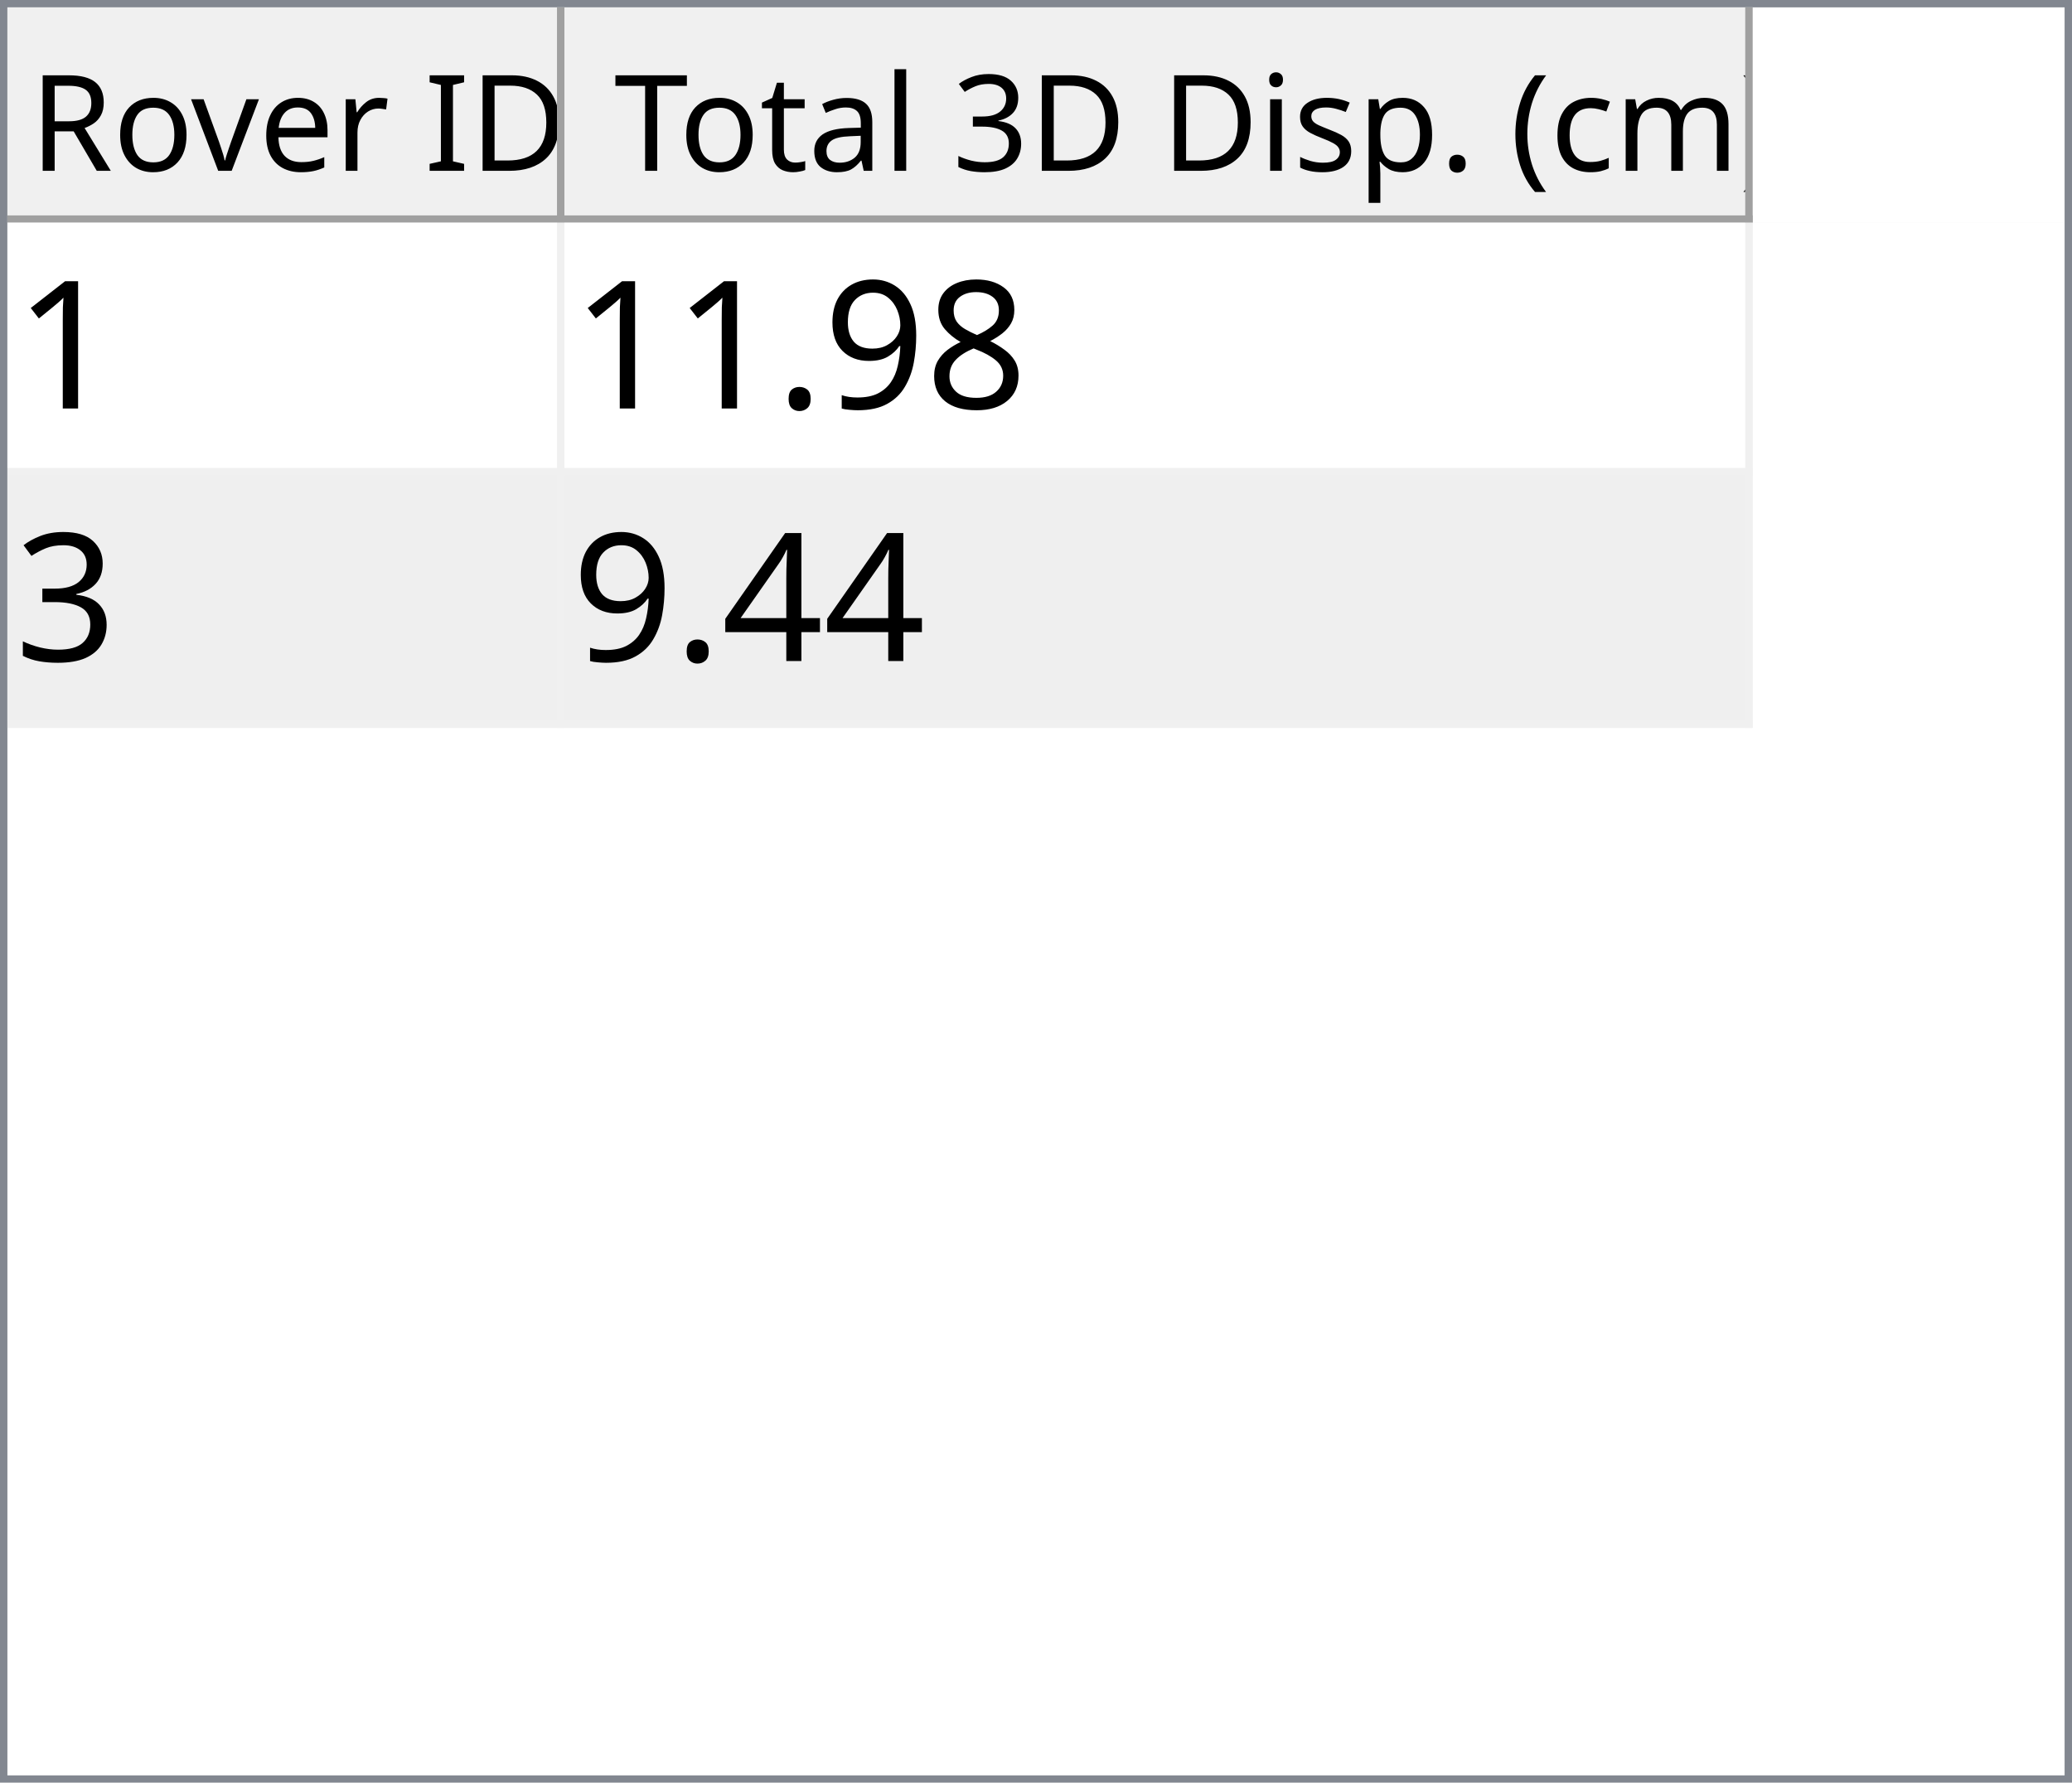
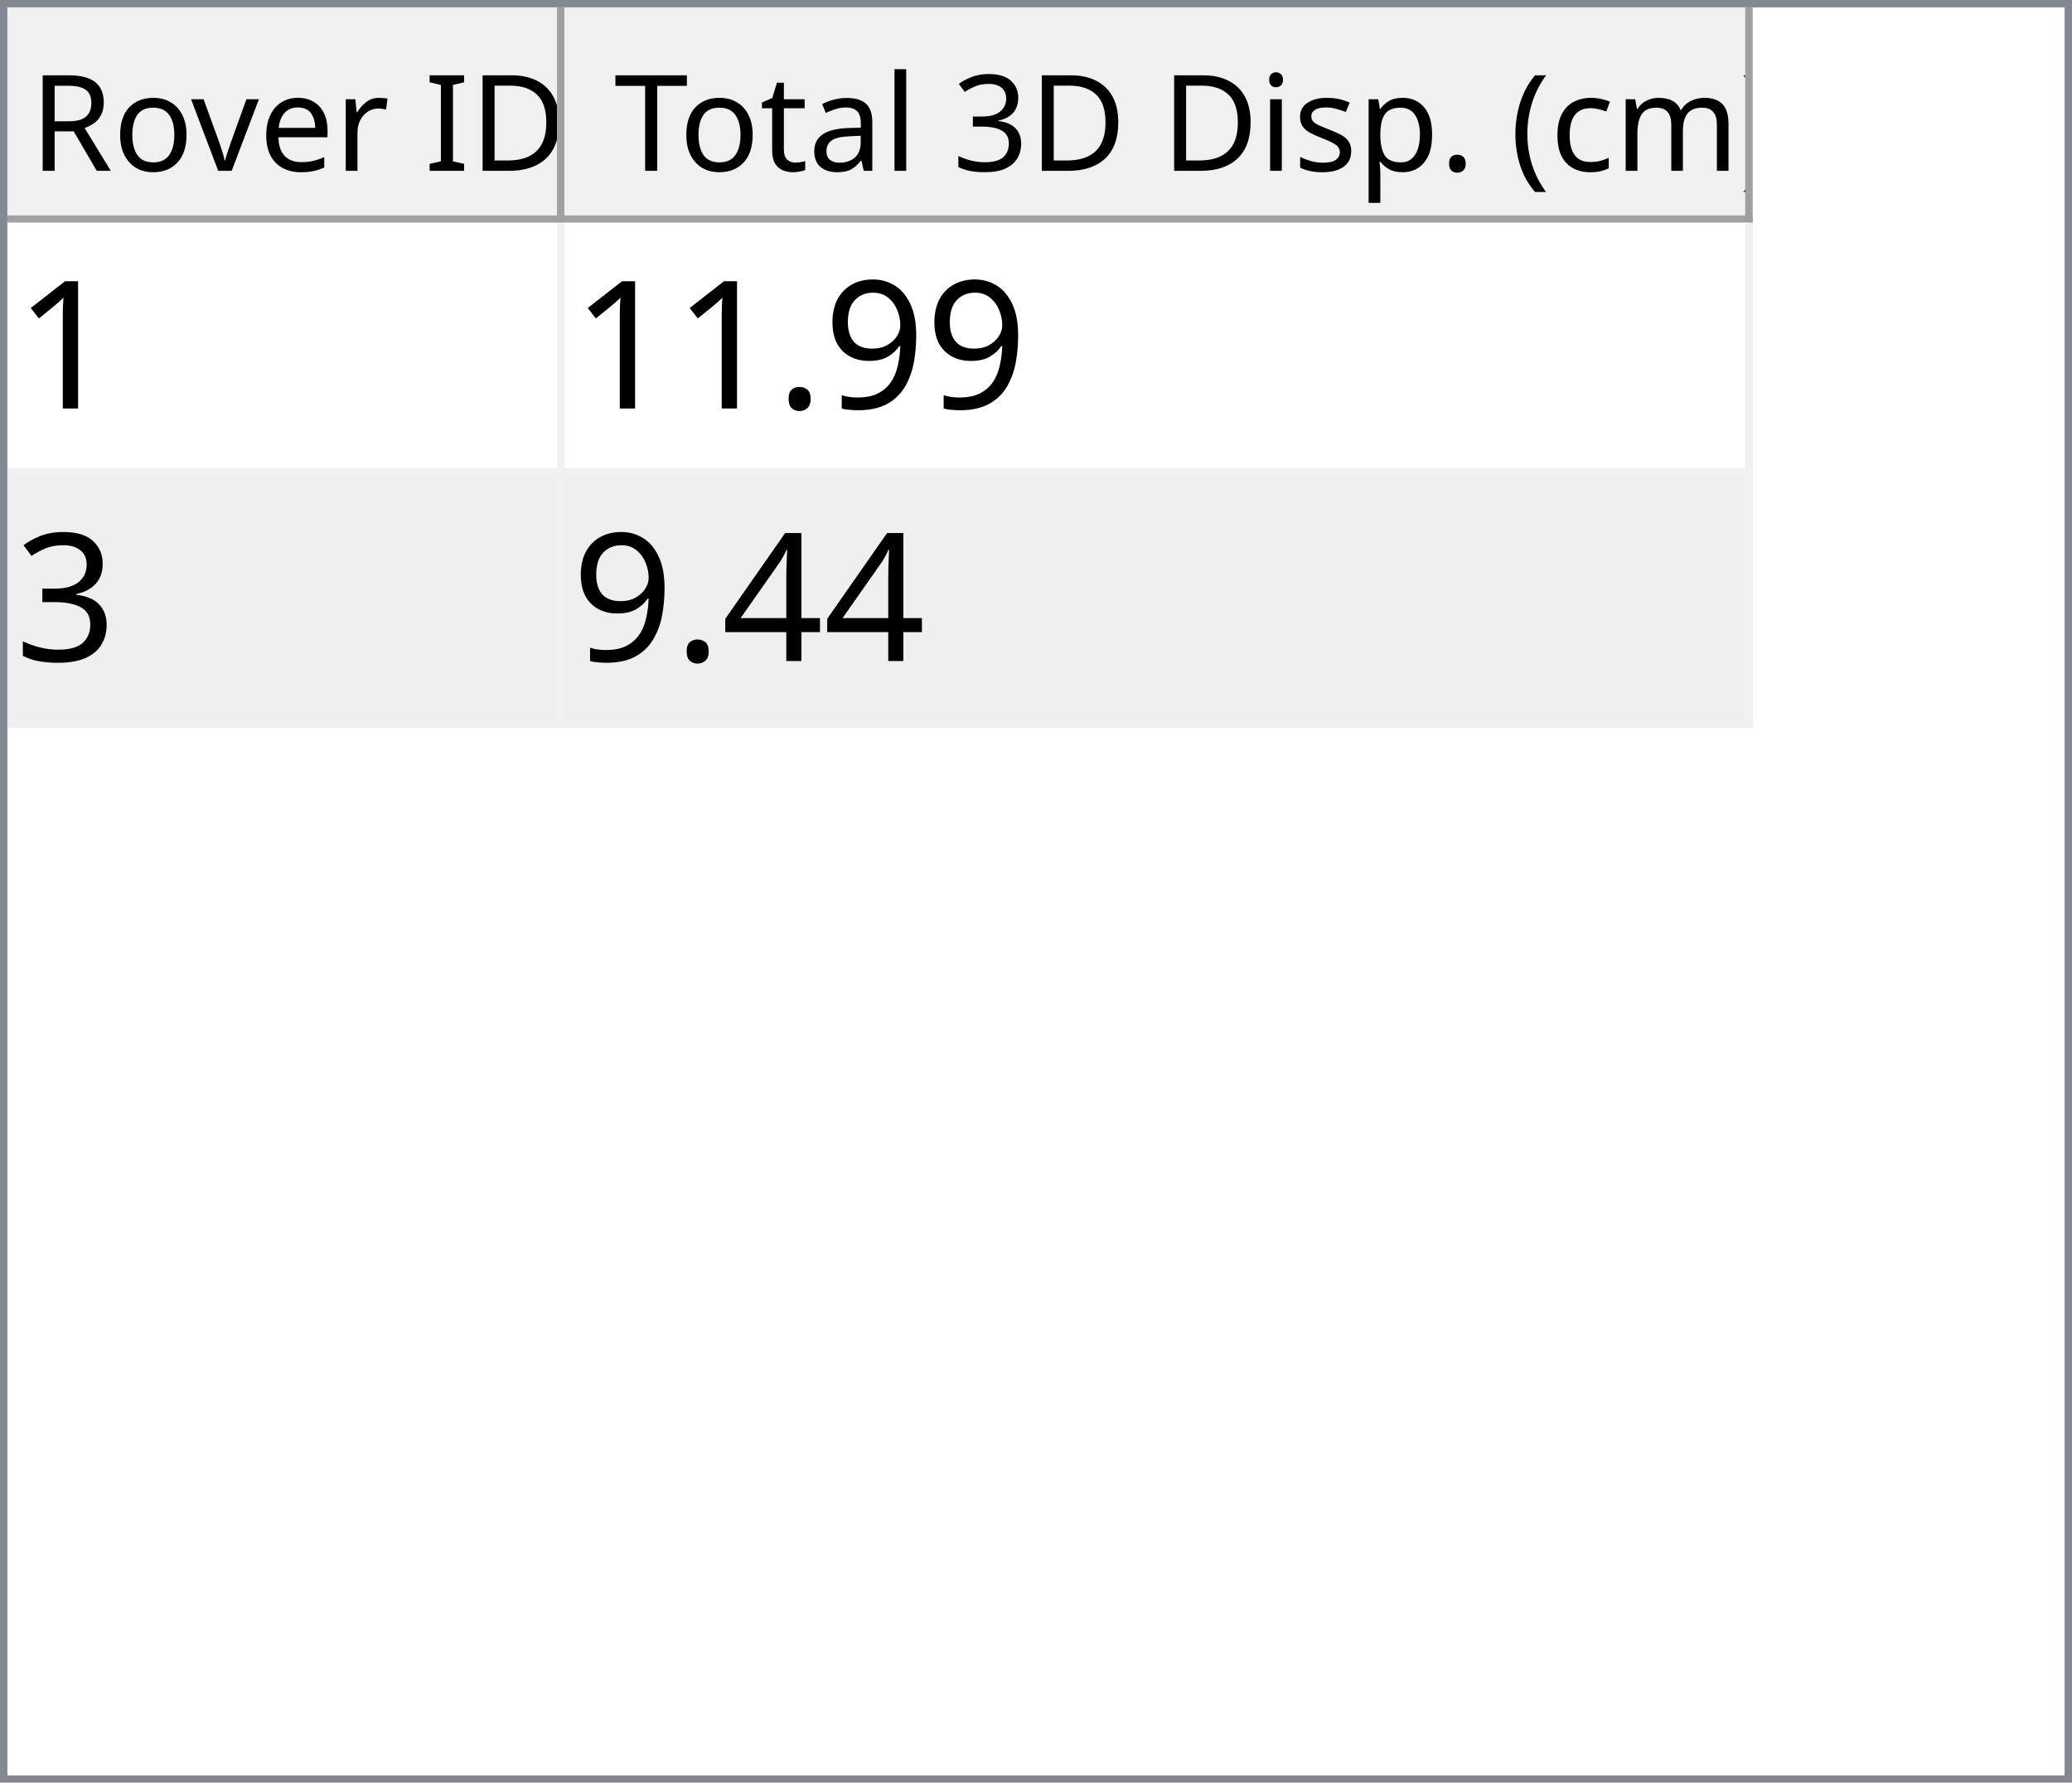
<svg xmlns="http://www.w3.org/2000/svg" style="fill-opacity:1; color-rendering:auto; color-interpolation:auto; text-rendering:auto; stroke:black; stroke-linecap:square; stroke-miterlimit:10; shape-rendering:auto; stroke-opacity:1; fill:black; stroke-dasharray:none; font-weight:normal; stroke-width:1; font-family:'Dialog'; font-style:normal; stroke-linejoin:miter; font-size:12px; stroke-dashoffset:0; image-rendering:auto;" width="279" height="240">
  <defs id="genericDefs" />
  <g>
    <defs id="defs1">
      <clipPath clipPathUnits="userSpaceOnUse" id="clipPath1">
        <path d="M0 0 L279 0 L279 240 L0 240 L0 0 Z" />
      </clipPath>
      <clipPath clipPathUnits="userSpaceOnUse" id="clipPath2">
        <path d="M0 0 L0 240 L279 240 L279 0 Z" />
      </clipPath>
      <clipPath clipPathUnits="userSpaceOnUse" id="clipPath3">
        <path d="M0 0 L0 29 L277 29 L277 0 Z" />
      </clipPath>
      <clipPath clipPathUnits="userSpaceOnUse" id="clipPath4">
        <path d="M0 0 L0 29 L75 29 L75 0 Z" />
      </clipPath>
      <clipPath clipPathUnits="userSpaceOnUse" id="clipPath5">
        <path d="M1 1 L1 28 L74 28 L74 1 Z" />
      </clipPath>
      <clipPath clipPathUnits="userSpaceOnUse" id="clipPath6">
        <path d="M0 0 L0 27 L73 27 L73 0 Z" />
      </clipPath>
      <clipPath clipPathUnits="userSpaceOnUse" id="clipPath7">
        <path d="M-0.5 -0.5 L-0.5 28.5 L74.5 28.5 L74.5 -0.5 Z" />
      </clipPath>
      <clipPath clipPathUnits="userSpaceOnUse" id="clipPath8">
        <path d="M0 0 L0 29 L160 29 L160 0 Z" />
      </clipPath>
      <clipPath clipPathUnits="userSpaceOnUse" id="clipPath9">
        <path d="M1 1 L1 28 L159 28 L159 1 Z" />
      </clipPath>
      <clipPath clipPathUnits="userSpaceOnUse" id="clipPath10">
        <path d="M0 0 L0 27 L158 27 L158 0 Z" />
      </clipPath>
      <clipPath clipPathUnits="userSpaceOnUse" id="clipPath11">
        <path d="M-0.5 -0.5 L-0.5 28.5 L159.5 28.5 L159.5 -0.5 Z" />
      </clipPath>
      <clipPath clipPathUnits="userSpaceOnUse" id="clipPath12">
        <path d="M0 0 L0 209 L277 209 L277 0 Z" />
      </clipPath>
      <clipPath clipPathUnits="userSpaceOnUse" id="clipPath13">
        <path d="M0 0 L0 68 L235 68 L235 0 Z" />
      </clipPath>
      <clipPath clipPathUnits="userSpaceOnUse" id="clipPath14">
        <path d="M-0.5 -0.5 L-0.5 67.5 L234.5 67.5 L234.5 -0.5 Z" />
      </clipPath>
      <clipPath clipPathUnits="userSpaceOnUse" id="clipPath15">
        <path d="M0 0 L0 33 L74 33 L74 0 Z" />
      </clipPath>
      <clipPath clipPathUnits="userSpaceOnUse" id="clipPath16">
        <path d="M0 0 L0 33 L159 33 L159 0 Z" />
      </clipPath>
      <font horiz-adv-x="64.551" id="font1">
        <font-face ascent="107.91" descent="25.098" units-per-em="100" style="font-style:normal; font-family:Segoe UI; font-weight:normal;" />
        <missing-glyph horiz-adv-x="64.551" d="M8.109 0 L8.109 68.266 L56.453 68.266 L56.453 0 L8.109 0 ZM15.328 7.234 L49.219 7.234 L49.219 61.031 L15.328 61.031 L15.328 7.234 Z" />
        <glyph unicode="D" horiz-adv-x="70.117" d="M9.188 0 L9.188 70.016 L28.516 70.016 Q65.531 70.016 65.531 35.891 Q65.531 19.672 55.25 9.836 Q44.969 0 27.734 0 L9.188 0 ZM17.391 62.594 L17.391 7.422 L27.828 7.422 Q41.609 7.422 49.273 14.797 Q56.938 22.172 56.938 35.688 Q56.938 62.594 28.328 62.594 L17.391 62.594 Z" />
        <glyph unicode="I" horiz-adv-x="26.611" d="M17.391 0 L9.188 0 L9.188 70.016 L17.391 70.016 L17.391 0 Z" />
        <glyph unicode=" " horiz-adv-x="27.393" d="" />
        <glyph unicode="r" horiz-adv-x="34.766" d="M34.188 41.891 Q32.078 43.5 28.125 43.5 Q23 43.5 19.555 38.672 Q16.109 33.844 16.109 25.484 L16.109 0 L8.109 0 L8.109 50 L16.109 50 L16.109 39.703 L16.312 39.703 Q18.016 44.969 21.531 47.922 Q25.047 50.875 29.391 50.875 Q32.516 50.875 34.188 50.203 L34.188 41.891 Z" />
        <glyph unicode="e" horiz-adv-x="52.295" d="M48.297 23 L12.984 23 Q13.188 14.656 17.484 10.109 Q21.781 5.562 29.297 5.562 Q37.75 5.562 44.828 11.141 L44.828 3.609 Q38.234 -1.172 27.391 -1.172 Q16.797 -1.172 10.742 5.641 Q4.688 12.453 4.688 24.812 Q4.688 36.469 11.305 43.82 Q17.922 51.172 27.734 51.172 Q37.547 51.172 42.922 44.828 Q48.297 38.484 48.297 27.203 L48.297 23 ZM40.094 29.781 Q40.047 36.719 36.75 40.578 Q33.453 44.438 27.594 44.438 Q21.922 44.438 17.969 40.383 Q14.016 36.328 13.094 29.781 L40.094 29.781 Z" />
        <glyph unicode="v" horiz-adv-x="47.9" d="M47.406 50 L27.484 0 L19.625 0 L0.688 50 L9.469 50 L22.172 13.672 Q23.578 9.672 23.922 6.688 L24.125 6.688 Q24.609 10.453 25.688 13.484 L38.969 50 L47.406 50 Z" />
        <glyph unicode="o" horiz-adv-x="58.594" d="M29 -1.172 Q17.922 -1.172 11.305 5.836 Q4.688 12.844 4.688 24.422 Q4.688 37.016 11.57 44.094 Q18.453 51.172 30.172 51.172 Q41.359 51.172 47.633 44.289 Q53.906 37.406 53.906 25.203 Q53.906 13.234 47.141 6.031 Q40.375 -1.172 29 -1.172 ZM29.594 44.438 Q21.875 44.438 17.383 39.188 Q12.891 33.938 12.891 24.703 Q12.891 15.828 17.43 10.695 Q21.969 5.562 29.594 5.562 Q37.359 5.562 41.531 10.594 Q45.703 15.625 45.703 24.906 Q45.703 34.281 41.531 39.359 Q37.359 44.438 29.594 44.438 Z" />
        <glyph unicode="R" horiz-adv-x="59.814" d="M59.375 0 L49.609 0 L37.891 19.625 Q36.281 22.359 34.766 24.289 Q33.25 26.219 31.664 27.438 Q30.078 28.656 28.25 29.219 Q26.422 29.781 24.125 29.781 L17.391 29.781 L17.391 0 L9.188 0 L9.188 70.016 L30.078 70.016 Q34.672 70.016 38.555 68.867 Q42.438 67.719 45.289 65.375 Q48.141 63.031 49.758 59.547 Q51.375 56.062 51.375 51.375 Q51.375 47.703 50.273 44.656 Q49.172 41.609 47.148 39.211 Q45.125 36.812 42.266 35.133 Q39.406 33.453 35.844 32.516 L35.844 32.328 Q37.594 31.547 38.891 30.547 Q40.188 29.547 41.359 28.18 Q42.531 26.812 43.68 25.078 Q44.828 23.344 46.234 21.047 L59.375 0 ZM17.391 62.594 L17.391 37.203 L28.516 37.203 Q31.594 37.203 34.203 38.133 Q36.812 39.062 38.719 40.797 Q40.625 42.531 41.703 45.047 Q42.781 47.562 42.781 50.688 Q42.781 56.297 39.141 59.445 Q35.5 62.594 28.609 62.594 L17.391 62.594 Z" />
        <glyph unicode=")" horiz-adv-x="30.176" d="M8.297 -15.922 L1.172 -15.922 Q16.406 2.344 16.406 26.812 Q16.406 51.469 1.078 70.016 L8.297 70.016 Q23.531 52.156 23.531 26.703 Q23.531 1.375 8.297 -15.922 Z" />
        <glyph unicode="m" horiz-adv-x="86.133" d="M79.109 0 L71.094 0 L71.094 28.719 Q71.094 37.016 68.531 40.727 Q65.969 44.438 59.906 44.438 Q54.781 44.438 51.195 39.75 Q47.609 35.062 47.609 28.516 L47.609 0 L39.594 0 L39.594 29.688 Q39.594 44.438 28.219 44.438 Q22.953 44.438 19.531 40.016 Q16.109 35.594 16.109 28.516 L16.109 0 L8.109 0 L8.109 50 L16.109 50 L16.109 42.094 L16.312 42.094 Q21.625 51.172 31.844 51.172 Q36.969 51.172 40.773 48.312 Q44.578 45.453 46 40.828 Q51.562 51.172 62.594 51.172 Q79.109 51.172 79.109 30.812 L79.109 0 Z" />
        <glyph unicode="c" horiz-adv-x="46.191" d="M42.188 2.297 Q36.422 -1.172 28.516 -1.172 Q17.828 -1.172 11.258 5.789 Q4.688 12.75 4.688 23.828 Q4.688 36.188 11.766 43.68 Q18.844 51.172 30.672 51.172 Q37.25 51.172 42.281 48.734 L42.281 40.531 Q36.719 44.438 30.375 44.438 Q22.703 44.438 17.797 38.945 Q12.891 33.453 12.891 24.516 Q12.891 15.719 17.508 10.641 Q22.125 5.562 29.891 5.562 Q36.422 5.562 42.188 9.906 L42.188 2.297 Z" />
        <glyph unicode="(" horiz-adv-x="30.176" d="M29.109 -15.922 L21.969 -15.922 Q6.844 1.375 6.844 26.703 Q6.844 52.156 21.969 70.016 L29.203 70.016 Q13.875 51.469 13.875 26.812 Q13.875 2.344 29.109 -15.922 Z" />
        <glyph unicode="." horiz-adv-x="21.68" d="M10.891 -1.078 Q8.641 -1.078 7.055 0.539 Q5.469 2.156 5.469 4.391 Q5.469 6.641 7.055 8.273 Q8.641 9.906 10.891 9.906 Q13.188 9.906 14.797 8.273 Q16.406 6.641 16.406 4.391 Q16.406 2.156 14.797 0.539 Q13.188 -1.078 10.891 -1.078 Z" />
        <glyph unicode="p" horiz-adv-x="58.789" d="M16.312 7.234 L16.109 7.234 L16.109 -23 L8.109 -23 L8.109 50 L16.109 50 L16.109 41.219 L16.312 41.219 Q22.219 51.172 33.594 51.172 Q43.266 51.172 48.688 44.461 Q54.109 37.75 54.109 26.469 Q54.109 13.922 48 6.375 Q41.891 -1.172 31.297 -1.172 Q21.578 -1.172 16.312 7.234 ZM16.109 27.391 L16.109 20.406 Q16.109 14.203 20.141 9.883 Q24.172 5.562 30.375 5.562 Q37.641 5.562 41.773 11.133 Q45.906 16.703 45.906 26.609 Q45.906 34.969 42.047 39.703 Q38.188 44.438 31.594 44.438 Q24.609 44.438 20.359 39.578 Q16.109 34.719 16.109 27.391 Z" />
        <glyph unicode="s" horiz-adv-x="42.432" d="M5.078 1.812 L5.078 10.406 Q11.625 5.562 19.484 5.562 Q30.031 5.562 30.031 12.594 Q30.031 14.594 29.125 15.992 Q28.219 17.391 26.68 18.461 Q25.141 19.531 23.07 20.383 Q21 21.234 18.609 22.172 Q15.281 23.484 12.766 24.828 Q10.25 26.172 8.57 27.859 Q6.891 29.547 6.031 31.695 Q5.172 33.844 5.172 36.719 Q5.172 40.234 6.789 42.945 Q8.406 45.656 11.086 47.484 Q13.766 49.312 17.211 50.242 Q20.656 51.172 24.312 51.172 Q30.812 51.172 35.938 48.922 L35.938 40.828 Q30.422 44.438 23.25 44.438 Q21 44.438 19.195 43.922 Q17.391 43.406 16.094 42.477 Q14.797 41.547 14.086 40.258 Q13.375 38.969 13.375 37.406 Q13.375 35.453 14.086 34.133 Q14.797 32.812 16.164 31.789 Q17.531 30.766 19.484 29.938 Q21.438 29.109 23.922 28.125 Q27.25 26.859 29.883 25.516 Q32.516 24.172 34.375 22.484 Q36.234 20.797 37.234 18.602 Q38.234 16.406 38.234 13.375 Q38.234 9.672 36.602 6.938 Q34.969 4.203 32.234 2.398 Q29.5 0.594 25.93 -0.289 Q22.359 -1.172 18.453 -1.172 Q10.75 -1.172 5.078 1.812 Z" />
        <glyph unicode="i" horiz-adv-x="24.219" d="M12.203 62.703 Q10.062 62.703 8.547 64.164 Q7.031 65.625 7.031 67.875 Q7.031 70.125 8.547 71.609 Q10.062 73.094 12.203 73.094 Q14.406 73.094 15.945 71.609 Q17.484 70.125 17.484 67.875 Q17.484 65.719 15.945 64.211 Q14.406 62.703 12.203 62.703 ZM16.109 0 L8.109 0 L8.109 50 L16.109 50 L16.109 0 Z" />
        <glyph unicode="3" horiz-adv-x="53.906" d="M46.531 19.828 Q46.531 15.094 44.75 11.211 Q42.969 7.328 39.719 4.57 Q36.469 1.812 31.93 0.297 Q27.391 -1.219 21.922 -1.219 Q11.922 -1.219 6 2.594 L6 11.188 Q13.094 5.609 22.219 5.609 Q25.875 5.609 28.828 6.539 Q31.781 7.469 33.906 9.227 Q36.031 10.984 37.18 13.477 Q38.328 15.969 38.328 19.094 Q38.328 32.812 18.797 32.812 L12.984 32.812 L12.984 39.594 L18.5 39.594 Q35.797 39.594 35.797 52.484 Q35.797 64.406 22.609 64.406 Q15.188 64.406 8.688 59.422 L8.688 67.188 Q15.375 71.188 24.609 71.188 Q29 71.188 32.57 69.969 Q36.141 68.75 38.68 66.555 Q41.219 64.359 42.609 61.281 Q44 58.203 44 54.5 Q44 40.672 30.031 36.719 L30.031 36.531 Q33.594 36.141 36.625 34.797 Q39.656 33.453 41.852 31.305 Q44.047 29.156 45.289 26.25 Q46.531 23.344 46.531 19.828 Z" />
        <glyph unicode="l" horiz-adv-x="24.219" d="M16.109 0 L8.109 0 L8.109 74.031 L16.109 74.031 L16.109 0 Z" />
        <glyph unicode="a" horiz-adv-x="50.879" d="M43.891 0 L35.891 0 L35.891 7.812 L35.688 7.812 Q30.469 -1.172 20.312 -1.172 Q12.844 -1.172 8.617 2.781 Q4.391 6.734 4.391 13.281 Q4.391 27.297 20.906 29.594 L35.891 31.688 Q35.891 44.438 25.594 44.438 Q16.547 44.438 9.281 38.281 L9.281 46.484 Q16.656 51.172 26.266 51.172 Q43.891 51.172 43.891 32.516 L43.891 0 ZM35.891 25.297 L23.828 23.641 Q18.266 22.859 15.43 20.875 Q12.594 18.891 12.594 13.875 Q12.594 10.203 15.211 7.883 Q17.828 5.562 22.172 5.562 Q28.125 5.562 32.008 9.742 Q35.891 13.922 35.891 20.312 L35.891 25.297 Z" />
        <glyph unicode="t" horiz-adv-x="33.887" d="M31.297 0.484 Q28.469 -1.078 23.828 -1.078 Q10.688 -1.078 10.688 13.578 L10.688 43.172 L2.094 43.172 L2.094 50 L10.688 50 L10.688 62.203 L18.703 64.797 L18.703 50 L31.297 50 L31.297 43.172 L18.703 43.172 L18.703 14.984 Q18.703 9.969 20.414 7.82 Q22.125 5.672 26.078 5.672 Q29.109 5.672 31.297 7.328 L31.297 0.484 Z" />
        <glyph unicode="T" horiz-adv-x="52.393" d="M50.594 62.594 L30.375 62.594 L30.375 0 L22.172 0 L22.172 62.594 L2 62.594 L2 70.016 L50.594 70.016 L50.594 62.594 Z" />
      </font>
      <font horiz-adv-x="75.0" id="font2">
        <font-face ascent="100.537" descent="21.973" units-per-em="100" style="font-style:normal; font-family:sans-serif; font-weight:normal;" />
        <missing-glyph horiz-adv-x="75.0" d="M12.5 0 L12.5 62.5 L62.5 62.5 L62.5 0 L12.5 0 ZM14.062 1.562 L60.938 1.562 L60.938 60.938 L14.062 60.938 L14.062 1.562 Z" />
        <glyph unicode="1" horiz-adv-x="55.615" d="M37.25 0 L28.469 0 L28.469 56 Q25.297 52.984 20.141 49.953 Q14.984 46.922 10.891 45.406 L10.891 53.906 Q18.266 57.375 23.781 62.305 Q29.297 67.234 31.594 71.875 L37.25 71.875 L37.25 0 Z" />
-         <glyph unicode="8" horiz-adv-x="55.615" d="M17.672 38.812 Q12.203 40.828 9.57 44.539 Q6.938 48.25 6.938 53.422 Q6.938 61.234 12.555 66.555 Q18.172 71.875 27.484 71.875 Q36.859 71.875 42.578 66.43 Q48.297 60.984 48.297 53.172 Q48.297 48.188 45.68 44.508 Q43.062 40.828 37.75 38.812 Q44.344 36.672 47.781 31.883 Q51.219 27.094 51.219 20.453 Q51.219 11.281 44.727 5.031 Q38.234 -1.219 27.641 -1.219 Q17.047 -1.219 10.547 5.055 Q4.047 11.328 4.047 20.703 Q4.047 27.688 7.594 32.398 Q11.141 37.109 17.672 38.812 ZM15.922 53.719 Q15.922 48.641 19.195 45.414 Q22.469 42.188 27.688 42.188 Q32.766 42.188 36.016 45.383 Q39.266 48.578 39.266 53.219 Q39.266 58.062 35.914 61.359 Q32.562 64.656 27.594 64.656 Q22.562 64.656 19.242 61.43 Q15.922 58.203 15.922 53.719 ZM13.094 20.656 Q13.094 16.891 14.875 13.375 Q16.656 9.859 20.172 7.93 Q23.688 6 27.734 6 Q34.031 6 38.133 10.055 Q42.234 14.109 42.234 20.359 Q42.234 26.703 38.016 30.859 Q33.797 35.016 27.438 35.016 Q21.234 35.016 17.164 30.914 Q13.094 26.812 13.094 20.656 Z" />
        <glyph unicode="9" horiz-adv-x="55.615" d="M5.469 16.547 L13.922 17.328 Q14.984 11.375 18.016 8.688 Q21.047 6 25.781 6 Q29.828 6 32.883 7.859 Q35.938 9.719 37.891 12.82 Q39.844 15.922 41.164 21.195 Q42.484 26.469 42.484 31.938 Q42.484 32.516 42.438 33.688 Q39.797 29.5 35.234 26.883 Q30.672 24.266 25.344 24.266 Q16.453 24.266 10.305 30.711 Q4.156 37.156 4.156 47.703 Q4.156 58.594 10.578 65.234 Q17 71.875 26.656 71.875 Q33.641 71.875 39.43 68.117 Q45.219 64.359 48.219 57.398 Q51.219 50.438 51.219 37.25 Q51.219 23.531 48.242 15.406 Q45.266 7.281 39.383 3.031 Q33.5 -1.219 25.594 -1.219 Q17.188 -1.219 11.867 3.445 Q6.547 8.109 5.469 16.547 ZM41.453 48.141 Q41.453 55.719 37.43 60.156 Q33.406 64.594 27.734 64.594 Q21.875 64.594 17.531 59.812 Q13.188 55.031 13.188 47.406 Q13.188 40.578 17.312 36.305 Q21.438 32.031 27.484 32.031 Q33.594 32.031 37.523 36.305 Q41.453 40.578 41.453 48.141 Z" />
        <glyph unicode="." horiz-adv-x="27.783" d="M9.078 0 L9.078 10.016 L19.094 10.016 L19.094 0 L9.078 0 Z" />
        <glyph unicode="3" horiz-adv-x="55.615" d="M4.203 18.891 L12.984 20.062 Q14.5 12.594 18.141 9.297 Q21.781 6 27 6 Q33.203 6 37.477 10.297 Q41.75 14.594 41.75 20.953 Q41.75 27 37.797 30.93 Q33.844 34.859 27.734 34.859 Q25.25 34.859 21.531 33.891 L22.516 41.609 Q23.391 41.5 23.922 41.5 Q29.547 41.5 34.039 44.43 Q38.531 47.359 38.531 53.469 Q38.531 58.297 35.258 61.477 Q31.984 64.656 26.812 64.656 Q21.688 64.656 18.266 61.43 Q14.844 58.203 13.875 51.766 L5.078 53.328 Q6.688 62.156 12.398 67.016 Q18.109 71.875 26.609 71.875 Q32.469 71.875 37.398 69.359 Q42.328 66.844 44.945 62.5 Q47.562 58.156 47.562 53.266 Q47.562 48.641 45.07 44.828 Q42.578 41.016 37.703 38.766 Q44.047 37.312 47.562 32.695 Q51.078 28.078 51.078 21.141 Q51.078 11.766 44.242 5.25 Q37.406 -1.266 26.953 -1.266 Q17.531 -1.266 11.305 4.352 Q5.078 9.969 4.203 18.891 Z" />
        <glyph unicode="4" horiz-adv-x="55.615" d="M32.328 0 L32.328 17.141 L1.266 17.141 L1.266 25.203 L33.938 71.578 L41.109 71.578 L41.109 25.203 L50.781 25.203 L50.781 17.141 L41.109 17.141 L41.109 0 L32.328 0 ZM32.328 25.203 L32.328 57.469 L9.906 25.203 L32.328 25.203 Z" />
      </font>
    </defs>
    <g style="fill:white; stroke:white;">
      <rect x="0" y="0" width="279" style="clip-path:url(#clipPath1); stroke:none;" height="240" />
    </g>
    <g style="fill:white; text-rendering:optimizeSpeed; color-rendering:optimizeSpeed; image-rendering:optimizeSpeed; shape-rendering:crispEdges; stroke:white; color-interpolation:sRGB;">
      <rect x="0" width="279" height="240" y="0" style="stroke:none;" />
      <path style="stroke:none;" d="M0 240 L279 240 L279 0 L0 0 Z" />
    </g>
    <g style="fill:rgb(240,240,240); font-size:18px; font-family:'Segoe UI'; stroke:rgb(240,240,240);">
      <rect x="0" y="0" width="279" style="clip-path:url(#clipPath2); stroke:none;" height="240" />
    </g>
    <g style="fill:rgb(130,135,144); font-size:18px; font-family:'Segoe UI'; stroke:rgb(130,135,144);">
      <path d="M0 0 L279 0 L279 240 L0 240 L0 0 ZM1 1 L278 1 L278 239 L1 239 L1 1 Z" style="fill-rule:evenodd; clip-path:url(#clipPath2); stroke:none;" />
    </g>
    <g style="fill:white; font-size:18px; font-family:'Segoe UI'; stroke:white;" transform="translate(1,1)">
      <rect x="0" y="0" width="277" style="clip-path:url(#clipPath3); stroke:none;" height="29" />
    </g>
    <g style="fill:rgb(240,240,240); font-size:18px; font-family:'Segoe UI'; stroke:rgb(240,240,240);" transform="translate(1,1)">
      <rect x="0" y="0" width="75" style="clip-path:url(#clipPath4); stroke:none;" height="29" />
    </g>
    <g style="font-family:'Segoe UI'; font-size:18px;" transform="translate(2,2)">
      <text x="2" xml:space="preserve" y="21" style="clip-path:url(#clipPath6); stroke:none;">Rover ID</text>
    </g>
    <g transform="translate(1.5,1.5)" style="fill:rgb(160,160,160); font-size:18px; font-family:'Segoe UI'; stroke:rgb(160,160,160); stroke-linejoin:bevel;">
      <line x1="74" x2="74" y1="0" style="fill:none; clip-path:url(#clipPath7);" y2="28" />
    </g>
    <g transform="matrix(1,0,0,1,1,1) translate(0.5,0.5)" style="fill:rgb(160,160,160); font-size:18px; font-family:'Segoe UI'; stroke:rgb(160,160,160); stroke-linejoin:bevel;">
      <line x1="0" x2="74" y1="28" style="fill:none; clip-path:url(#clipPath7);" y2="28" />
    </g>
    <g style="fill:rgb(240,240,240); font-size:18px; font-family:'Segoe UI'; stroke:rgb(240,240,240);" transform="translate(76,1)">
      <rect x="0" y="0" width="160" style="clip-path:url(#clipPath8); stroke:none;" height="29" />
    </g>
    <g style="font-family:'Segoe UI'; font-size:18px;" transform="translate(77,2)">
      <text x="1" xml:space="preserve" y="21" style="clip-path:url(#clipPath10); stroke:none;"> Total 3D Disp. (cm)</text>
    </g>
    <g transform="translate(76.5,1.5)" style="fill:rgb(160,160,160); font-size:18px; font-family:'Segoe UI'; stroke:rgb(160,160,160); stroke-linejoin:bevel;">
      <line x1="159" x2="159" y1="0" style="fill:none; clip-path:url(#clipPath11);" y2="28" />
    </g>
    <g transform="matrix(1,0,0,1,76,1) translate(0.5,0.5)" style="fill:rgb(160,160,160); font-size:18px; font-family:'Segoe UI'; stroke:rgb(160,160,160); stroke-linejoin:bevel;">
      <line x1="0" x2="159" y1="28" style="fill:none; clip-path:url(#clipPath11);" y2="28" />
    </g>
    <g style="fill:white; font-size:18px; font-family:'Segoe UI'; stroke:white;" transform="translate(1,30)">
      <rect x="0" y="0" width="277" style="clip-path:url(#clipPath12); stroke:none;" height="209" />
    </g>
    <g style="fill:rgb(240,240,240); font-size:24px; font-family:sans-serif; stroke:rgb(240,240,240);" transform="translate(1,30)">
      <rect x="0" y="0" width="235" style="clip-path:url(#clipPath13); stroke:none;" height="68" />
      <line transform="translate(0.5,0.5)" x1="0" x2="234" y1="33" style="clip-path:url(#clipPath14); fill:none; stroke-linejoin:bevel;" y2="33" />
    </g>
    <g transform="matrix(1,0,0,1,1,30) translate(0.5,0.5)" style="fill:rgb(240,240,240); font-size:24px; font-family:sans-serif; stroke:rgb(240,240,240); stroke-linejoin:bevel;">
      <line x1="0" x2="234" y1="67" style="fill:none; clip-path:url(#clipPath14);" y2="67" />
    </g>
    <g transform="matrix(1,0,0,1,1,30) translate(0.5,0.5)" style="fill:rgb(240,240,240); font-size:24px; font-family:sans-serif; stroke:rgb(240,240,240); stroke-linejoin:bevel;">
      <line x1="74" x2="74" y1="0" style="fill:none; clip-path:url(#clipPath14);" y2="67" />
    </g>
    <g transform="matrix(1,0,0,1,1,30) translate(0.5,0.5)" style="fill:rgb(240,240,240); font-size:24px; font-family:sans-serif; stroke:rgb(240,240,240); stroke-linejoin:bevel;">
      <line x1="234" x2="234" y1="0" style="fill:none; clip-path:url(#clipPath14);" y2="67" />
    </g>
    <g style="fill:white; font-size:24px; font-family:sans-serif; stroke:white;" transform="matrix(1,0,0,1,1,30)">
      <rect x="0" y="0" width="74" style="clip-path:url(#clipPath15); stroke:none;" height="33" />
      <text x="1" y="25" style="fill:black; clip-path:url(#clipPath15); stroke:none;" xml:space="preserve">1</text>
    </g>
    <g style="fill:white; font-size:24px; font-family:sans-serif; stroke:white;" transform="matrix(1,0,0,1,1,30) translate(75,0)">
      <rect x="0" y="0" width="159" style="clip-path:url(#clipPath16); stroke:none;" height="33" />
-       <text x="1" y="25" style="fill:black; clip-path:url(#clipPath16); stroke:none;" xml:space="preserve">11.98</text>
+       <text x="1" y="25" style="fill:black; clip-path:url(#clipPath16); stroke:none;" xml:space="preserve">11.99</text>
    </g>
    <g style="fill:rgb(239,239,239); font-size:24px; font-family:sans-serif; stroke:rgb(239,239,239);" transform="matrix(1,0,0,1,1,30) translate(0,34)">
      <rect x="0" y="0" width="74" style="clip-path:url(#clipPath15); stroke:none;" height="33" />
      <text x="1" y="25" style="fill:black; clip-path:url(#clipPath15); stroke:none;" xml:space="preserve">3</text>
    </g>
    <g style="fill:rgb(239,239,239); font-size:24px; font-family:sans-serif; stroke:rgb(239,239,239);" transform="matrix(1,0,0,1,1,30) translate(75,34)">
      <rect x="0" y="0" width="159" style="clip-path:url(#clipPath16); stroke:none;" height="33" />
      <text x="1" y="25" style="fill:black; clip-path:url(#clipPath16); stroke:none;" xml:space="preserve">9.44</text>
    </g>
  </g>
</svg>
